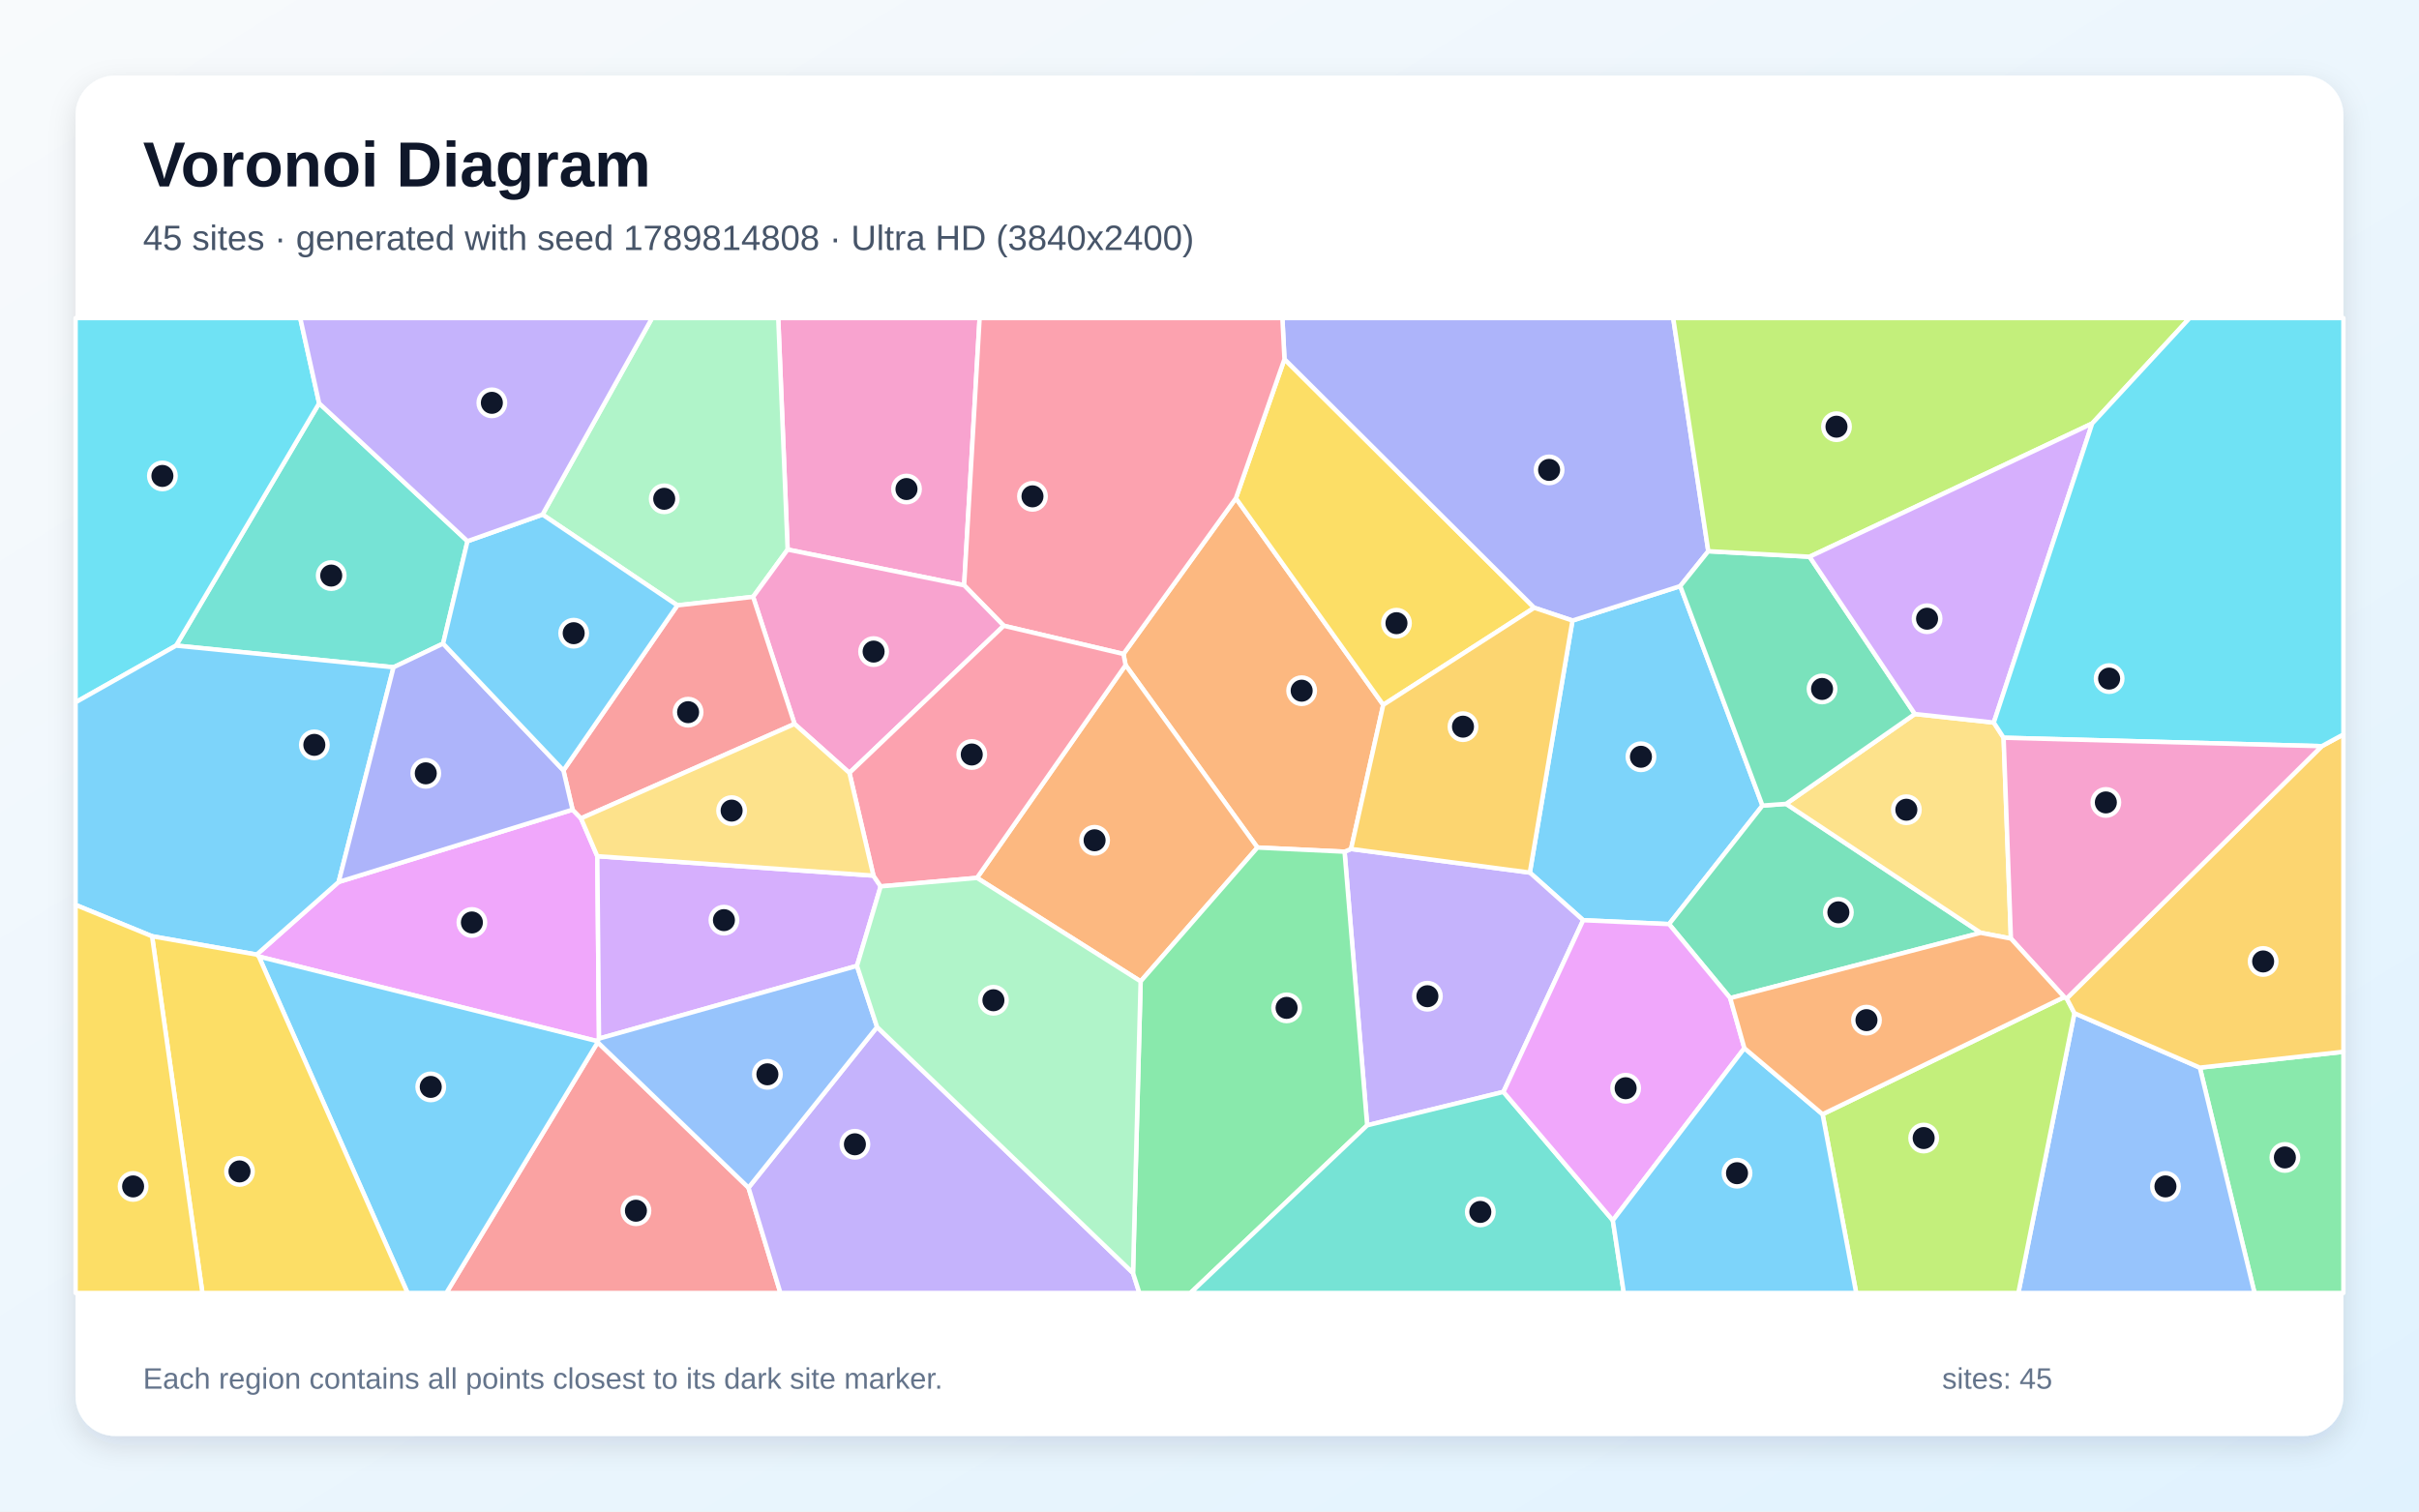
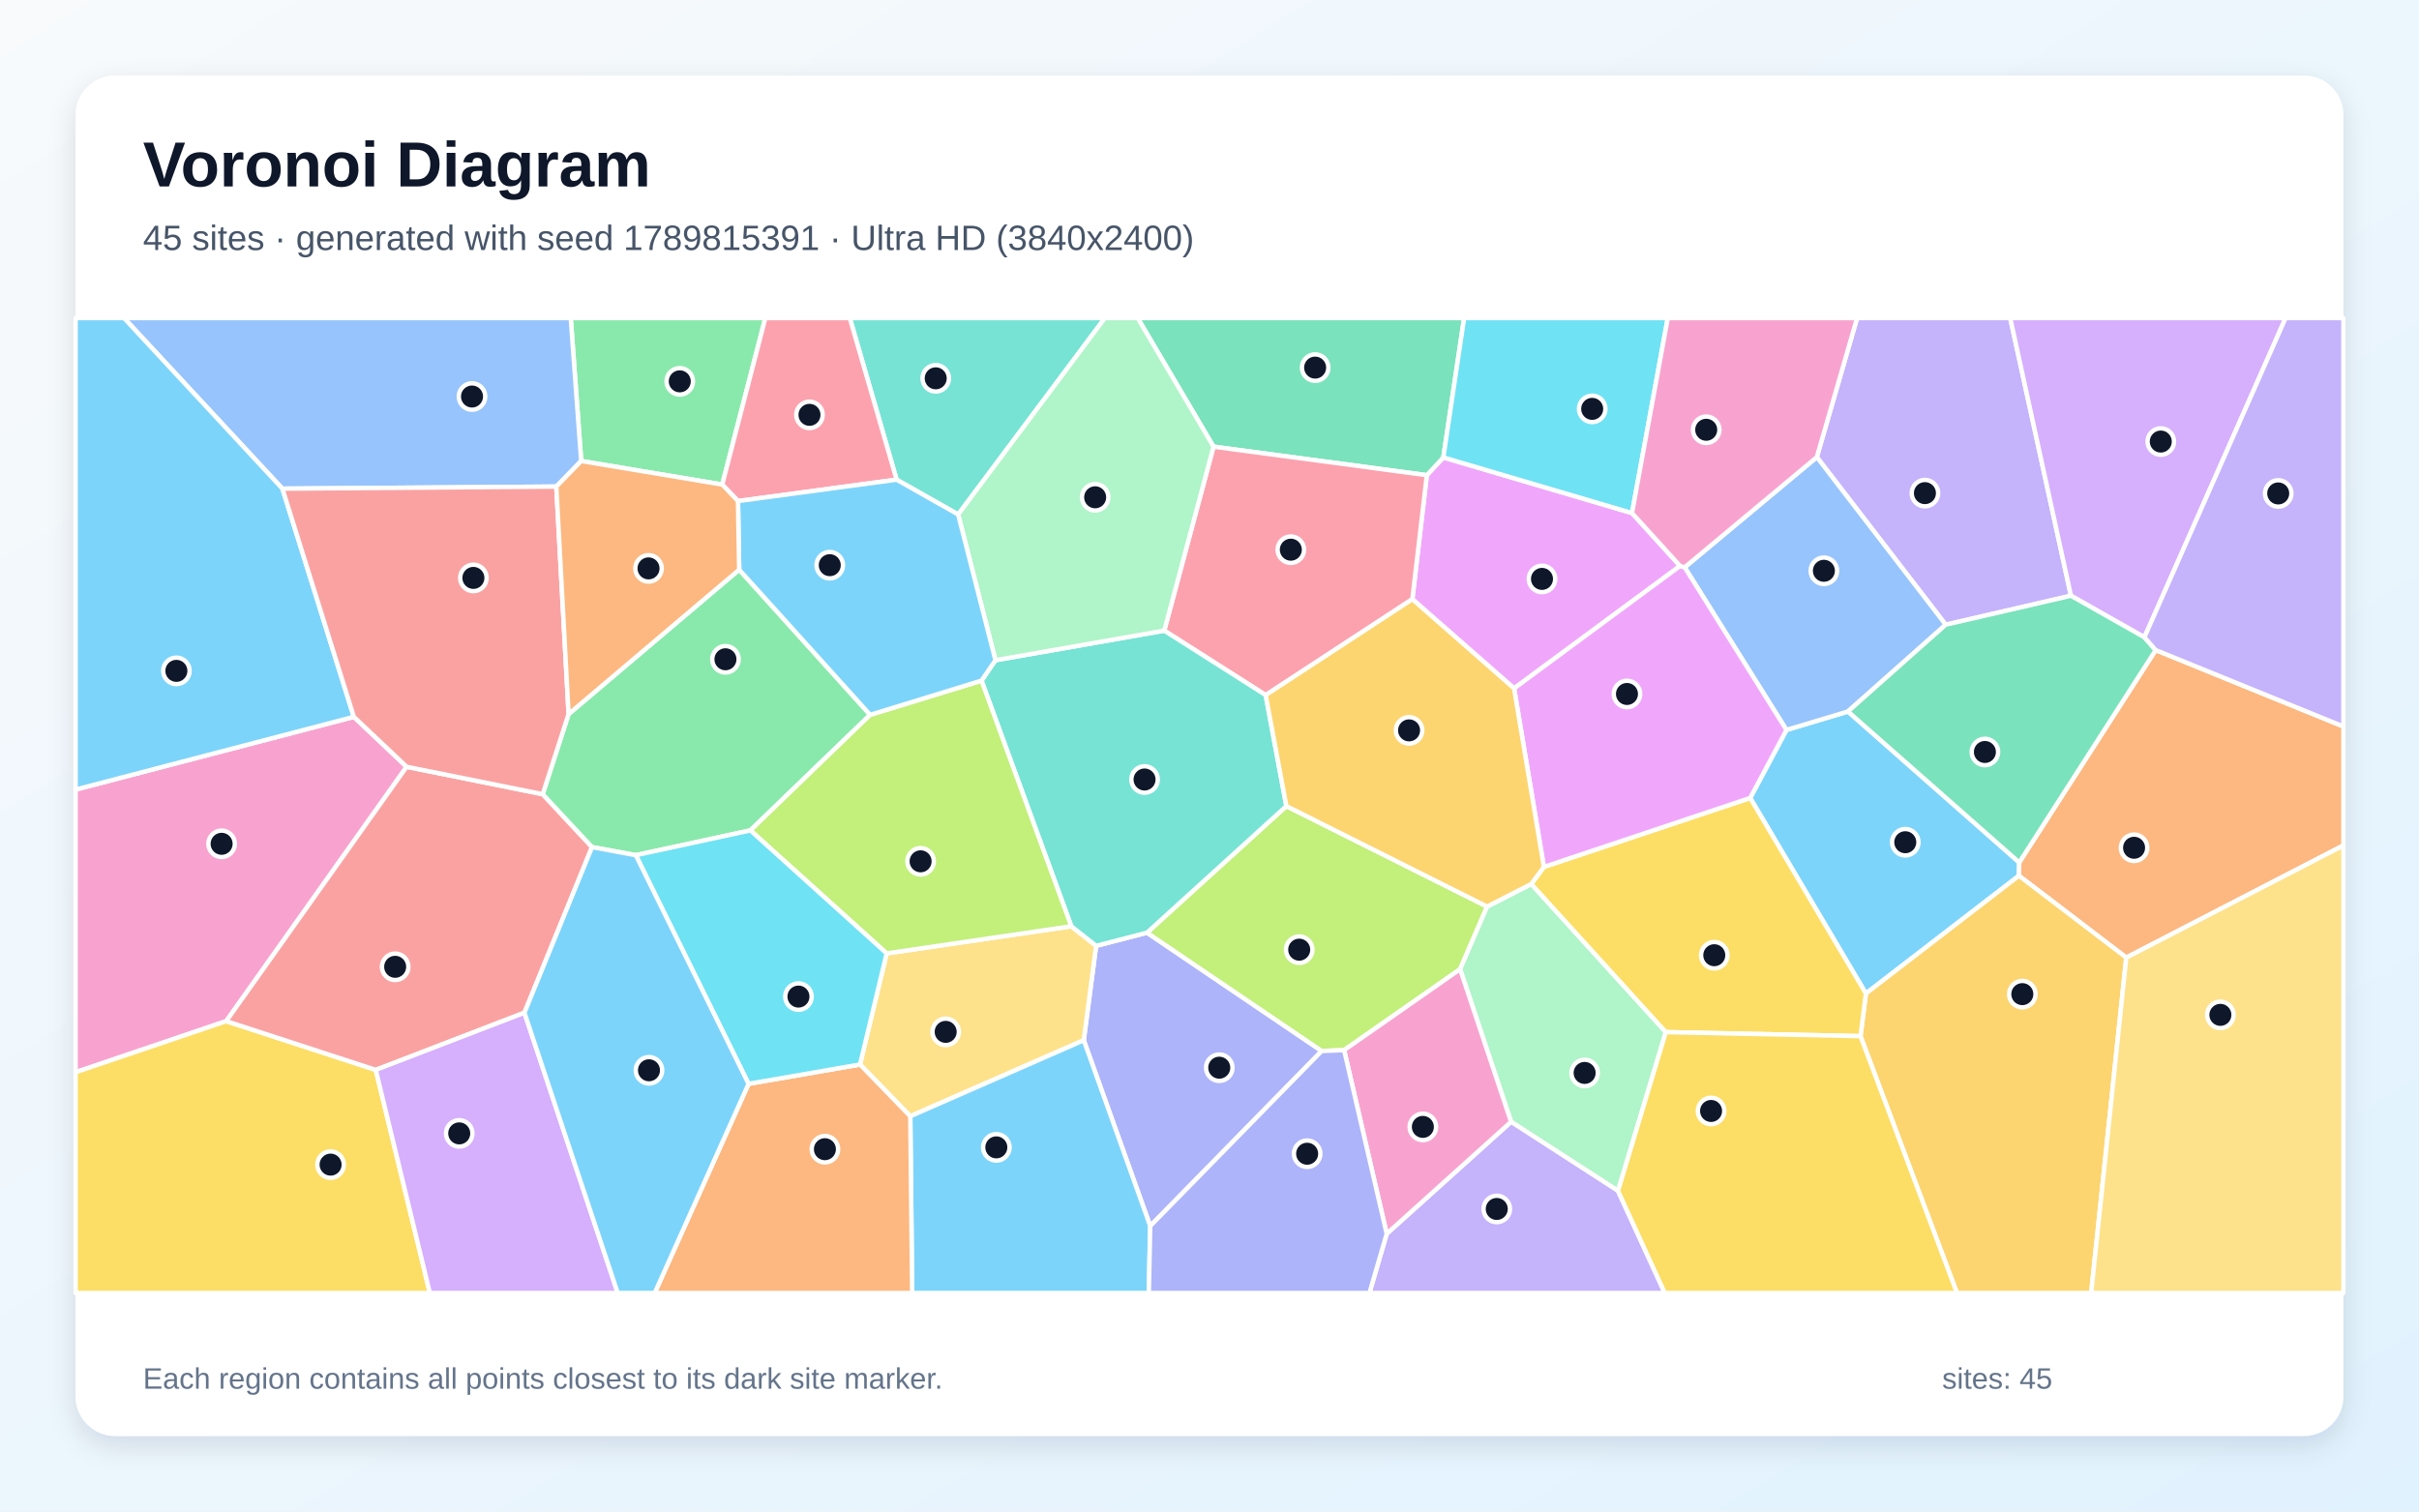
<svg xmlns="http://www.w3.org/2000/svg" width="3840" height="2400" viewBox="0 0 3840 2400" role="img" aria-labelledby="title description">
  <defs>
    <linearGradient id="background" x1="0" y1="0" x2="1" y2="1">
      <stop stop-color="#F8FAFC" />
      <stop offset="1" stop-color="#E0F2FE" />
    </linearGradient>
    <filter id="shadow" x="-5%" y="-5%" width="110%" height="110%">
      <feDropShadow dx="0" dy="15" stdDeviation="22" flood-color="#0F172A" flood-opacity=".12" />
    </filter>
  </defs>
  <rect width="3840" height="2400" fill="url(#background)" />
  <rect x="120" y="120" width="3600" height="2160" rx="63" fill="#FFFFFF" filter="url(#shadow)" />
  <g font-family="Arial, sans-serif">
    <text x="227" y="296" font-size="101" font-weight="700" fill="#0F172A">Voronoi Diagram</text>
-     <text x="227" y="397" font-size="56" fill="#475569">45 sites · generated with seed 1789814808 · Ultra HD (3840x2400)</text>
+     <text x="227" y="397" font-size="56" fill="#475569">45 sites · generated with seed 1789815391 · Ultra HD (3840x2400)</text>
  </g>
  <g stroke="#FFFFFF" stroke-width="7" stroke-linejoin="round">
-     <polygon points="2496.2,985.3 2667.3,930.6 2797.8,1279.1 2649.5,1467.3 2513.2,1461.1 2428.5,1385.5" fill="#38BDF8" fill-opacity="0.65" />
-     <polygon points="2386.6,1733.7 2170.3,1786.8 2134.4,1352.3 2144.7,1348.0 2428.5,1385.5 2513.2,1461.1" fill="#A78BFA" fill-opacity="0.65" />
-     <polygon points="1530.5,929.3 1250.3,872.6 1235.4,505.0 1555.1,505.0" fill="#F472B6" fill-opacity="0.65" />
-     <polygon points="1996.1,1345.7 1786.8,1056.1 1783.4,1038.4 1961.9,791.1 2195.8,1119.2 2144.7,1348.0 2134.4,1352.3" fill="#FB923C" fill-opacity="0.65" />
-     <polygon points="2195.8,1119.2 1961.9,791.1 2039.0,570.2 2435.5,965.0" fill="#FACC15" fill-opacity="0.65" />
-     <polygon points="3492.1,1695.2 3720.0,1670.0 3720.0,2053.0 3578.9,2053.0" fill="#4ADE80" fill-opacity="0.65" />
-     <polygon points="742.1,859.3 703.4,1021.9 624.7,1059.5 279.5,1025.1 506.6,640.3" fill="#2DD4BF" fill-opacity="0.65" />
-     <polygon points="3293.0,1608.7 3492.1,1695.2 3578.9,2053.0 3204.0,2053.0" fill="#60A5FA" fill-opacity="0.65" />
-     <polygon points="948.7,1653.3 410.9,1518.8 407.5,1515.7 537.6,1400.4 908.9,1285.6 922.3,1299.4 948.2,1359.5 950.9,1649.1" fill="#E879F9" fill-opacity="0.65" />
-     <polygon points="2835.3,1276.4 3144.2,1481.1 2746.6,1584.8 2649.5,1467.3 2797.8,1279.1" fill="#34D399" fill-opacity="0.65" />
-     <polygon points="948.8,1654.9 1188.2,1885.8 1238.9,2053.0 708.5,2053.0" fill="#F87171" fill-opacity="0.65" />
-     <polygon points="2711.8,875.2 2667.3,930.6 2496.2,985.3 2435.5,965.0 2039.0,570.2 2035.7,505.0 2656.1,505.0" fill="#818CF8" fill-opacity="0.65" />
-     <polygon points="2144.7,1348.0 2195.8,1119.2 2435.5,965.0 2496.2,985.3 2428.5,1385.5" fill="#FBBF24" fill-opacity="0.65" />
-     <polygon points="2893.2,1769.2 3276.8,1583.2 3280.8,1585.3 3293.0,1608.7 3204.0,2053.0 2946.6,2053.0" fill="#A3E635" fill-opacity="0.65" />
-     <polygon points="1386.5,1390.3 1398.0,1407.4 1360.4,1533.6 950.9,1649.1 948.2,1359.5" fill="#C084FC" fill-opacity="0.65" />
-     <polygon points="2039.0,570.2 1961.9,791.1 1783.4,1038.4 1593.4,993.6 1530.5,929.3 1555.1,505.0 2035.7,505.0" fill="#FB7185" fill-opacity="0.65" />
-     <polygon points="506.6,640.3 279.5,1025.1 120.0,1115.1 120.0,505.0 476.6,505.0" fill="#22D3EE" fill-opacity="0.65" />
-     <polygon points="1195.5,947.7 1075.3,961.2 861.2,817.0 1035.1,505.0 1235.4,505.0 1250.3,872.6" fill="#86EFAC" fill-opacity="0.65" />
-     <polygon points="3165.0,1147.3 3180.6,1171.4 3192.2,1490.2 3144.2,1481.1 2835.3,1276.4 3039.7,1133.7" fill="#FCD34D" fill-opacity="0.65" />
-     <polygon points="537.6,1400.4 407.5,1515.7 241.4,1486.6 120.0,1436.8 120.0,1115.1 279.5,1025.1 624.7,1059.5" fill="#38BDF8" fill-opacity="0.65" />
-     <polygon points="410.9,1518.8 948.7,1653.3 948.8,1654.9 708.5,2053.0 647.0,2053.0" fill="#38BDF8" fill-opacity="0.65" />
-     <polygon points="1188.2,1885.8 1392.3,1630.7 1798.6,2021.3 1808.7,2053.0 1238.9,2053.0" fill="#A78BFA" fill-opacity="0.65" />
-     <polygon points="1348.4,1227.2 1261.3,1149.5 1195.5,947.7 1250.3,872.6 1530.5,929.3 1593.4,993.6" fill="#F472B6" fill-opacity="0.65" />
-     <polygon points="1810.7,1558.2 1550.9,1393.9 1786.8,1056.1 1996.1,1345.7" fill="#FB923C" fill-opacity="0.65" />
-     <polygon points="241.4,1486.6 407.5,1515.7 410.9,1518.8 647.0,2053.0 321.3,2053.0" fill="#FACC15" fill-opacity="0.65" />
-     <polygon points="1798.6,2021.3 1810.7,1558.2 1996.1,1345.7 2134.4,1352.3 2170.3,1786.8 1889.8,2053.0 1808.7,2053.0" fill="#4ADE80" fill-opacity="0.65" />
-     <polygon points="2170.3,1786.8 2386.6,1733.7 2560.3,1937.7 2577.7,2053.0 1889.8,2053.0" fill="#2DD4BF" fill-opacity="0.65" />
-     <polygon points="1392.3,1630.7 1188.2,1885.8 948.8,1654.9 948.7,1653.3 950.9,1649.1 1360.4,1533.6" fill="#60A5FA" fill-opacity="0.65" />
-     <polygon points="2769.1,1664.3 2560.3,1937.7 2386.6,1733.7 2513.2,1461.1 2649.5,1467.3 2746.6,1584.8" fill="#E879F9" fill-opacity="0.65" />
-     <polygon points="2872.6,884.0 3039.7,1133.7 2835.3,1276.4 2797.8,1279.1 2667.3,930.6 2711.8,875.2" fill="#34D399" fill-opacity="0.65" />
-     <polygon points="1261.3,1149.5 922.3,1299.4 908.9,1285.6 894.4,1223.3 1075.3,961.2 1195.5,947.7" fill="#F87171" fill-opacity="0.65" />
-     <polygon points="894.4,1223.3 908.9,1285.6 537.6,1400.4 624.7,1059.5 703.4,1021.9" fill="#818CF8" fill-opacity="0.65" />
-     <polygon points="3492.1,1695.2 3293.0,1608.7 3280.8,1585.3 3685.6,1184.8 3720.0,1166.1 3720.0,1670.0" fill="#FBBF24" fill-opacity="0.65" />
-     <polygon points="3321.2,672.4 2872.6,884.0 2711.8,875.2 2656.1,505.0 3475.9,505.0" fill="#A3E635" fill-opacity="0.65" />
-     <polygon points="3165.0,1147.3 3039.7,1133.7 2872.6,884.0 3321.2,672.4" fill="#C084FC" fill-opacity="0.65" />
-     <polygon points="1550.9,1393.9 1398.0,1407.4 1386.5,1390.3 1348.4,1227.2 1593.4,993.6 1783.4,1038.4 1786.8,1056.1" fill="#FB7185" fill-opacity="0.65" />
-     <polygon points="3685.6,1184.8 3180.6,1171.4 3165.0,1147.3 3321.2,672.4 3475.9,505.0 3720.0,505.0 3720.0,1166.1" fill="#22D3EE" fill-opacity="0.65" />
-     <polygon points="1798.6,2021.3 1392.3,1630.7 1360.4,1533.6 1398.0,1407.4 1550.9,1393.9 1810.7,1558.2" fill="#86EFAC" fill-opacity="0.65" />
-     <polygon points="1261.3,1149.5 1348.4,1227.2 1386.5,1390.3 948.2,1359.5 922.3,1299.4" fill="#FCD34D" fill-opacity="0.65" />
-     <polygon points="2560.3,1937.7 2769.1,1664.3 2893.2,1769.2 2946.6,2053.0 2577.7,2053.0" fill="#38BDF8" fill-opacity="0.65" />
-     <polygon points="894.4,1223.3 703.4,1021.9 742.1,859.3 861.2,817.0 1075.3,961.2" fill="#38BDF8" fill-opacity="0.65" />
-     <polygon points="861.2,817.0 742.1,859.3 506.6,640.3 476.6,505.0 1035.1,505.0" fill="#A78BFA" fill-opacity="0.65" />
-     <polygon points="3685.6,1184.8 3280.8,1585.3 3276.8,1583.2 3192.2,1490.2 3180.6,1171.4" fill="#F472B6" fill-opacity="0.65" />
-     <polygon points="3276.8,1583.2 2893.2,1769.2 2769.1,1664.3 2746.6,1584.8 3144.2,1481.1 3192.2,1490.2" fill="#FB923C" fill-opacity="0.65" />
-     <polygon points="120.0,1436.8 241.4,1486.6 321.3,2053.0 120.0,2053.0" fill="#FACC15" fill-opacity="0.65" />
+     <polygon points="2962.0,1577.5 2778.3,1267.0 2835.9,1159.0 2933.5,1129.7 3205.4,1369.4 3204.9,1390.5" fill="#38BDF8" fill-opacity="0.65" />
+     <polygon points="3287.5,945.9 3088.7,991.9 2884.1,725.8 2948.0,505.0 3191.1,505.0" fill="#A78BFA" fill-opacity="0.65" />
+     <polygon points="561.7,1138.2 645.5,1217.5 359.1,1621.4 120.0,1702.5 120.0,1253.7" fill="#F472B6" fill-opacity="0.65" />
+     <polygon points="3375.3,1520.5 3204.9,1390.5 3205.4,1369.4 3422.0,1032.2 3720.0,1153.5 3720.0,1342.4" fill="#FB923C" fill-opacity="0.65" />
+     <polygon points="120.0,1702.5 359.1,1621.4 596.5,1698.8 682.4,2053.0 120.0,2053.0" fill="#FACC15" fill-opacity="0.65" />
+     <polygon points="1146.5,769.4 922.6,732.0 906.0,505.0 1214.9,505.0" fill="#4ADE80" fill-opacity="0.65" />
+     <polygon points="1521.0,816.9 1423.3,761.6 1349.0,505.0 1753.9,505.0" fill="#2DD4BF" fill-opacity="0.65" />
+     <polygon points="922.6,732.0 883.1,772.6 448.3,775.9 196.9,505.0 906.0,505.0" fill="#60A5FA" fill-opacity="0.65" />
+     <polygon points="2667.0,898.6 2403.5,1093.1 2242.0,951.4 2265.0,754.5 2291.2,726.3 2590.7,814.6" fill="#E879F9" fill-opacity="0.65" />
+     <polygon points="2291.2,726.3 2265.0,754.5 1926.4,709.2 1806.0,505.0 2324.2,505.0" fill="#34D399" fill-opacity="0.65" />
+     <polygon points="861.5,1261.0 939.8,1345.0 832.5,1608.0 596.5,1698.8 359.1,1621.4 645.5,1217.5" fill="#F87171" fill-opacity="0.65" />
+     <polygon points="1825.9,1946.7 1720.4,1651.7 1740.0,1501.8 1820.8,1480.9 2098.1,1668.8" fill="#818CF8" fill-opacity="0.65" />
+     <polygon points="2953.4,1645.2 2962.0,1577.5 3204.9,1390.5 3375.3,1520.5 3319.6,2053.0 3106.5,2053.0" fill="#FBBF24" fill-opacity="0.65" />
+     <polygon points="2360.7,1439.5 2317.8,1538.9 2133.7,1667.4 2098.1,1668.8 1820.8,1480.9 2042.0,1279.9" fill="#A3E635" fill-opacity="0.65" />
+     <polygon points="3404.1,1011.9 3287.5,945.9 3191.1,505.0 3628.2,505.0" fill="#C084FC" fill-opacity="0.65" />
+     <polygon points="2009.2,1103.7 1848.2,1001.3 1926.4,709.2 2265.0,754.5 2242.0,951.4" fill="#FB7185" fill-opacity="0.65" />
+     <polygon points="2590.7,814.6 2291.2,726.3 2324.2,505.0 2647.5,505.0" fill="#22D3EE" fill-opacity="0.65" />
+     <polygon points="2568.5,1890.9 2398.7,1781.2 2317.8,1538.9 2360.7,1439.5 2430.8,1403.6 2644.4,1638.8" fill="#86EFAC" fill-opacity="0.65" />
+     <polygon points="1445.0,1772.4 1365.2,1690.2 1407.5,1513.8 1700.6,1470.7 1740.0,1501.8 1720.4,1651.7" fill="#FCD34D" fill-opacity="0.65" />
+     <polygon points="448.3,775.9 561.7,1138.2 120.0,1253.7 120.0,505.0 196.9,505.0" fill="#38BDF8" fill-opacity="0.65" />
+     <polygon points="1445.0,1772.4 1720.4,1651.7 1825.9,1946.7 1823.7,2053.0 1448.0,2053.0" fill="#38BDF8" fill-opacity="0.65" />
+     <polygon points="2201.3,1959.0 2398.7,1781.2 2568.5,1890.9 2642.7,2053.0 2173.9,2053.0" fill="#A78BFA" fill-opacity="0.65" />
+     <polygon points="2133.7,1667.4 2317.8,1538.9 2398.7,1781.2 2201.3,1959.0" fill="#F472B6" fill-opacity="0.65" />
+     <polygon points="1188.3,1720.9 1365.2,1690.2 1445.0,1772.4 1448.0,2053.0 1039.3,2053.0" fill="#FB923C" fill-opacity="0.65" />
+     <polygon points="2644.4,1638.8 2430.8,1403.6 2450.8,1376.5 2778.3,1267.0 2962.0,1577.5 2953.4,1645.2" fill="#FACC15" fill-opacity="0.65" />
+     <polygon points="1173.4,904.5 1381.3,1135.0 1191.2,1318.5 1009.3,1357.9 939.8,1345.0 861.5,1261.0 902.6,1133.8" fill="#4ADE80" fill-opacity="0.65" />
+     <polygon points="1580.2,1048.3 1848.2,1001.3 2009.2,1103.7 2042.0,1279.9 1820.8,1480.9 1740.0,1501.8 1700.6,1470.7 1558.1,1080.7" fill="#2DD4BF" fill-opacity="0.65" />
+     <polygon points="2884.1,725.8 3088.7,991.9 2933.5,1129.7 2835.9,1159.0 2674.3,900.8" fill="#60A5FA" fill-opacity="0.65" />
+     <polygon points="2450.8,1376.5 2403.5,1093.1 2667.0,898.6 2674.3,900.8 2835.9,1159.0 2778.3,1267.0" fill="#E879F9" fill-opacity="0.65" />
+     <polygon points="3404.1,1011.9 3422.0,1032.2 3205.4,1369.4 2933.5,1129.7 3088.7,991.9 3287.5,945.9" fill="#34D399" fill-opacity="0.65" />
+     <polygon points="448.3,775.9 883.1,772.6 902.6,1133.8 861.5,1261.0 645.5,1217.5 561.7,1138.2" fill="#F87171" fill-opacity="0.65" />
+     <polygon points="1825.9,1946.7 2098.1,1668.8 2133.7,1667.4 2201.3,1959.0 2173.9,2053.0 1823.7,2053.0" fill="#818CF8" fill-opacity="0.65" />
+     <polygon points="2450.8,1376.5 2430.8,1403.6 2360.7,1439.5 2042.0,1279.9 2009.2,1103.7 2242.0,951.4 2403.5,1093.1" fill="#FBBF24" fill-opacity="0.65" />
+     <polygon points="1558.1,1080.7 1700.6,1470.7 1407.5,1513.8 1191.2,1318.5 1381.3,1135.0" fill="#A3E635" fill-opacity="0.65" />
+     <polygon points="596.5,1698.8 832.5,1608.0 980.6,2053.0 682.4,2053.0" fill="#C084FC" fill-opacity="0.65" />
+     <polygon points="1423.3,761.6 1171.5,795.6 1146.5,769.4 1214.9,505.0 1349.0,505.0" fill="#FB7185" fill-opacity="0.65" />
+     <polygon points="1188.3,1720.9 1009.3,1357.9 1191.2,1318.5 1407.5,1513.8 1365.2,1690.2" fill="#22D3EE" fill-opacity="0.65" />
+     <polygon points="1848.2,1001.3 1580.2,1048.3 1521.0,816.9 1753.9,505.0 1806.0,505.0 1926.4,709.2" fill="#86EFAC" fill-opacity="0.65" />
+     <polygon points="3375.3,1520.5 3720.0,1342.4 3720.0,2053.0 3319.6,2053.0" fill="#FCD34D" fill-opacity="0.65" />
+     <polygon points="832.5,1608.0 939.8,1345.0 1009.3,1357.9 1188.3,1720.9 1039.3,2053.0 980.6,2053.0" fill="#38BDF8" fill-opacity="0.65" />
+     <polygon points="1580.2,1048.3 1558.1,1080.7 1381.3,1135.0 1173.4,904.5 1171.5,795.6 1423.3,761.6 1521.0,816.9" fill="#38BDF8" fill-opacity="0.65" />
+     <polygon points="3422.0,1032.2 3404.1,1011.9 3628.2,505.0 3720.0,505.0 3720.0,1153.5" fill="#A78BFA" fill-opacity="0.65" />
+     <polygon points="2674.3,900.8 2667.0,898.6 2590.7,814.6 2647.5,505.0 2948.0,505.0 2884.1,725.8" fill="#F472B6" fill-opacity="0.65" />
+     <polygon points="1171.5,795.6 1173.4,904.5 902.6,1133.8 883.1,772.6 922.6,732.0 1146.5,769.4" fill="#FB923C" fill-opacity="0.65" />
+     <polygon points="2568.5,1890.9 2644.4,1638.8 2953.4,1645.2 3106.5,2053.0 2642.7,2053.0" fill="#FACC15" fill-opacity="0.65" />
  </g>
  <g>
-     <circle cx="2604.9" cy="1201.6" r="21" fill="#0F172A" stroke="#FFFFFF" stroke-width="7" />
-     <circle cx="2265.9" cy="1581.8" r="21" fill="#0F172A" stroke="#FFFFFF" stroke-width="7" />
-     <circle cx="1439.0" cy="776.5" r="21" fill="#0F172A" stroke="#FFFFFF" stroke-width="7" />
-     <circle cx="2066.3" cy="1096.7" r="21" fill="#0F172A" stroke="#FFFFFF" stroke-width="7" />
-     <circle cx="2216.8" cy="989.5" r="21" fill="#0F172A" stroke="#FFFFFF" stroke-width="7" />
-     <circle cx="3627.1" cy="1837.8" r="21" fill="#0F172A" stroke="#FFFFFF" stroke-width="7" />
-     <circle cx="525.8" cy="913.9" r="21" fill="#0F172A" stroke="#FFFFFF" stroke-width="7" />
-     <circle cx="3437.5" cy="1883.8" r="21" fill="#0F172A" stroke="#FFFFFF" stroke-width="7" />
-     <circle cx="749.1" cy="1464.7" r="21" fill="#0F172A" stroke="#FFFFFF" stroke-width="7" />
-     <circle cx="2918.3" cy="1448.6" r="21" fill="#0F172A" stroke="#FFFFFF" stroke-width="7" />
-     <circle cx="1009.5" cy="1922.4" r="21" fill="#0F172A" stroke="#FFFFFF" stroke-width="7" />
-     <circle cx="2459.1" cy="746.1" r="21" fill="#0F172A" stroke="#FFFFFF" stroke-width="7" />
-     <circle cx="2322.4" cy="1153.8" r="21" fill="#0F172A" stroke="#FFFFFF" stroke-width="7" />
-     <circle cx="3053.7" cy="1807.0" r="21" fill="#0F172A" stroke="#FFFFFF" stroke-width="7" />
-     <circle cx="1149.2" cy="1461.0" r="21" fill="#0F172A" stroke="#FFFFFF" stroke-width="7" />
-     <circle cx="1639.0" cy="788.1" r="21" fill="#0F172A" stroke="#FFFFFF" stroke-width="7" />
-     <circle cx="257.8" cy="755.7" r="21" fill="#0F172A" stroke="#FFFFFF" stroke-width="7" />
-     <circle cx="1054.4" cy="792.0" r="21" fill="#0F172A" stroke="#FFFFFF" stroke-width="7" />
-     <circle cx="3026.2" cy="1285.7" r="21" fill="#0F172A" stroke="#FFFFFF" stroke-width="7" />
-     <circle cx="499.0" cy="1182.7" r="21" fill="#0F172A" stroke="#FFFFFF" stroke-width="7" />
-     <circle cx="683.8" cy="1725.8" r="21" fill="#0F172A" stroke="#FFFFFF" stroke-width="7" />
-     <circle cx="1357.1" cy="1816.9" r="21" fill="#0F172A" stroke="#FFFFFF" stroke-width="7" />
-     <circle cx="1386.8" cy="1034.6" r="21" fill="#0F172A" stroke="#FFFFFF" stroke-width="7" />
-     <circle cx="1737.6" cy="1334.2" r="21" fill="#0F172A" stroke="#FFFFFF" stroke-width="7" />
-     <circle cx="380.2" cy="1860.0" r="21" fill="#0F172A" stroke="#FFFFFF" stroke-width="7" />
-     <circle cx="2042.4" cy="1600.3" r="21" fill="#0F172A" stroke="#FFFFFF" stroke-width="7" />
-     <circle cx="2349.9" cy="1924.3" r="21" fill="#0F172A" stroke="#FFFFFF" stroke-width="7" />
-     <circle cx="1218.2" cy="1705.8" r="21" fill="#0F172A" stroke="#FFFFFF" stroke-width="7" />
-     <circle cx="2580.6" cy="1727.9" r="21" fill="#0F172A" stroke="#FFFFFF" stroke-width="7" />
-     <circle cx="2892.4" cy="1093.9" r="21" fill="#0F172A" stroke="#FFFFFF" stroke-width="7" />
-     <circle cx="1092.3" cy="1130.8" r="21" fill="#0F172A" stroke="#FFFFFF" stroke-width="7" />
-     <circle cx="675.9" cy="1227.9" r="21" fill="#0F172A" stroke="#FFFFFF" stroke-width="7" />
-     <circle cx="3592.6" cy="1526.6" r="21" fill="#0F172A" stroke="#FFFFFF" stroke-width="7" />
-     <circle cx="2915.3" cy="677.5" r="21" fill="#0F172A" stroke="#FFFFFF" stroke-width="7" />
-     <circle cx="3059.1" cy="982.4" r="21" fill="#0F172A" stroke="#FFFFFF" stroke-width="7" />
-     <circle cx="1542.6" cy="1198.0" r="21" fill="#0F172A" stroke="#FFFFFF" stroke-width="7" />
-     <circle cx="3348.1" cy="1077.5" r="21" fill="#0F172A" stroke="#FFFFFF" stroke-width="7" />
-     <circle cx="1577.0" cy="1588.2" r="21" fill="#0F172A" stroke="#FFFFFF" stroke-width="7" />
-     <circle cx="1161.4" cy="1287.1" r="21" fill="#0F172A" stroke="#FFFFFF" stroke-width="7" />
-     <circle cx="2757.4" cy="1862.8" r="21" fill="#0F172A" stroke="#FFFFFF" stroke-width="7" />
-     <circle cx="910.7" cy="1005.4" r="21" fill="#0F172A" stroke="#FFFFFF" stroke-width="7" />
-     <circle cx="780.8" cy="639.6" r="21" fill="#0F172A" stroke="#FFFFFF" stroke-width="7" />
-     <circle cx="3342.9" cy="1274.1" r="21" fill="#0F172A" stroke="#FFFFFF" stroke-width="7" />
-     <circle cx="2962.9" cy="1619.8" r="21" fill="#0F172A" stroke="#FFFFFF" stroke-width="7" />
-     <circle cx="211.3" cy="1883.8" r="21" fill="#0F172A" stroke="#FFFFFF" stroke-width="7" />
+     <circle cx="3024.5" cy="1337.3" r="21" fill="#0F172A" stroke="#FFFFFF" stroke-width="7" />
+     <circle cx="3055.7" cy="783.0" r="21" fill="#0F172A" stroke="#FFFFFF" stroke-width="7" />
+     <circle cx="351.8" cy="1339.8" r="21" fill="#0F172A" stroke="#FFFFFF" stroke-width="7" />
+     <circle cx="3387.7" cy="1346.1" r="21" fill="#0F172A" stroke="#FFFFFF" stroke-width="7" />
+     <circle cx="524.8" cy="1849.2" r="21" fill="#0F172A" stroke="#FFFFFF" stroke-width="7" />
+     <circle cx="1079.1" cy="605.5" r="21" fill="#0F172A" stroke="#FFFFFF" stroke-width="7" />
+     <circle cx="1485.4" cy="600.7" r="21" fill="#0F172A" stroke="#FFFFFF" stroke-width="7" />
+     <circle cx="749.3" cy="629.6" r="21" fill="#0F172A" stroke="#FFFFFF" stroke-width="7" />
+     <circle cx="2447.8" cy="919.2" r="21" fill="#0F172A" stroke="#FFFFFF" stroke-width="7" />
+     <circle cx="2087.7" cy="583.7" r="21" fill="#0F172A" stroke="#FFFFFF" stroke-width="7" />
+     <circle cx="627.3" cy="1535.1" r="21" fill="#0F172A" stroke="#FFFFFF" stroke-width="7" />
+     <circle cx="1935.5" cy="1695.3" r="21" fill="#0F172A" stroke="#FFFFFF" stroke-width="7" />
+     <circle cx="3210.3" cy="1578.5" r="21" fill="#0F172A" stroke="#FFFFFF" stroke-width="7" />
+     <circle cx="2062.4" cy="1507.9" r="21" fill="#0F172A" stroke="#FFFFFF" stroke-width="7" />
+     <circle cx="3430.1" cy="701.1" r="21" fill="#0F172A" stroke="#FFFFFF" stroke-width="7" />
+     <circle cx="2049.1" cy="872.8" r="21" fill="#0F172A" stroke="#FFFFFF" stroke-width="7" />
+     <circle cx="2527.5" cy="649.2" r="21" fill="#0F172A" stroke="#FFFFFF" stroke-width="7" />
+     <circle cx="2515.5" cy="1703.6" r="21" fill="#0F172A" stroke="#FFFFFF" stroke-width="7" />
+     <circle cx="1501.2" cy="1638.4" r="21" fill="#0F172A" stroke="#FFFFFF" stroke-width="7" />
+     <circle cx="280.0" cy="1065.2" r="21" fill="#0F172A" stroke="#FFFFFF" stroke-width="7" />
+     <circle cx="1581.6" cy="1821.8" r="21" fill="#0F172A" stroke="#FFFFFF" stroke-width="7" />
+     <circle cx="2376.0" cy="1919.6" r="21" fill="#0F172A" stroke="#FFFFFF" stroke-width="7" />
+     <circle cx="2258.7" cy="1789.3" r="21" fill="#0F172A" stroke="#FFFFFF" stroke-width="7" />
+     <circle cx="1309.5" cy="1824.7" r="21" fill="#0F172A" stroke="#FFFFFF" stroke-width="7" />
+     <circle cx="2721.3" cy="1516.7" r="21" fill="#0F172A" stroke="#FFFFFF" stroke-width="7" />
+     <circle cx="1151.6" cy="1046.8" r="21" fill="#0F172A" stroke="#FFFFFF" stroke-width="7" />
+     <circle cx="1816.9" cy="1237.7" r="21" fill="#0F172A" stroke="#FFFFFF" stroke-width="7" />
+     <circle cx="2895.3" cy="906.3" r="21" fill="#0F172A" stroke="#FFFFFF" stroke-width="7" />
+     <circle cx="2582.7" cy="1101.9" r="21" fill="#0F172A" stroke="#FFFFFF" stroke-width="7" />
+     <circle cx="3150.9" cy="1194.0" r="21" fill="#0F172A" stroke="#FFFFFF" stroke-width="7" />
+     <circle cx="751.5" cy="917.6" r="21" fill="#0F172A" stroke="#FFFFFF" stroke-width="7" />
+     <circle cx="2075.0" cy="1831.9" r="21" fill="#0F172A" stroke="#FFFFFF" stroke-width="7" />
+     <circle cx="2236.8" cy="1159.7" r="21" fill="#0F172A" stroke="#FFFFFF" stroke-width="7" />
+     <circle cx="1461.4" cy="1367.6" r="21" fill="#0F172A" stroke="#FFFFFF" stroke-width="7" />
+     <circle cx="729.0" cy="1799.6" r="21" fill="#0F172A" stroke="#FFFFFF" stroke-width="7" />
+     <circle cx="1285.0" cy="658.7" r="21" fill="#0F172A" stroke="#FFFFFF" stroke-width="7" />
+     <circle cx="1267.5" cy="1582.4" r="21" fill="#0F172A" stroke="#FFFFFF" stroke-width="7" />
+     <circle cx="1738.5" cy="789.6" r="21" fill="#0F172A" stroke="#FFFFFF" stroke-width="7" />
+     <circle cx="3524.7" cy="1611.4" r="21" fill="#0F172A" stroke="#FFFFFF" stroke-width="7" />
+     <circle cx="1030.2" cy="1699.4" r="21" fill="#0F172A" stroke="#FFFFFF" stroke-width="7" />
+     <circle cx="1317.2" cy="897.4" r="21" fill="#0F172A" stroke="#FFFFFF" stroke-width="7" />
+     <circle cx="3616.5" cy="783.5" r="21" fill="#0F172A" stroke="#FFFFFF" stroke-width="7" />
+     <circle cx="2708.5" cy="682.4" r="21" fill="#0F172A" stroke="#FFFFFF" stroke-width="7" />
+     <circle cx="1029.5" cy="902.5" r="21" fill="#0F172A" stroke="#FFFFFF" stroke-width="7" />
+     <circle cx="2716.2" cy="1764.0" r="21" fill="#0F172A" stroke="#FFFFFF" stroke-width="7" />
  </g>
  <g font-family="Arial, sans-serif" font-size="47" fill="#64748B">
    <text x="227" y="2205">Each region contains all points closest to its dark site marker.</text>
    <text x="3083" y="2205">sites: 45</text>
  </g>
</svg>
